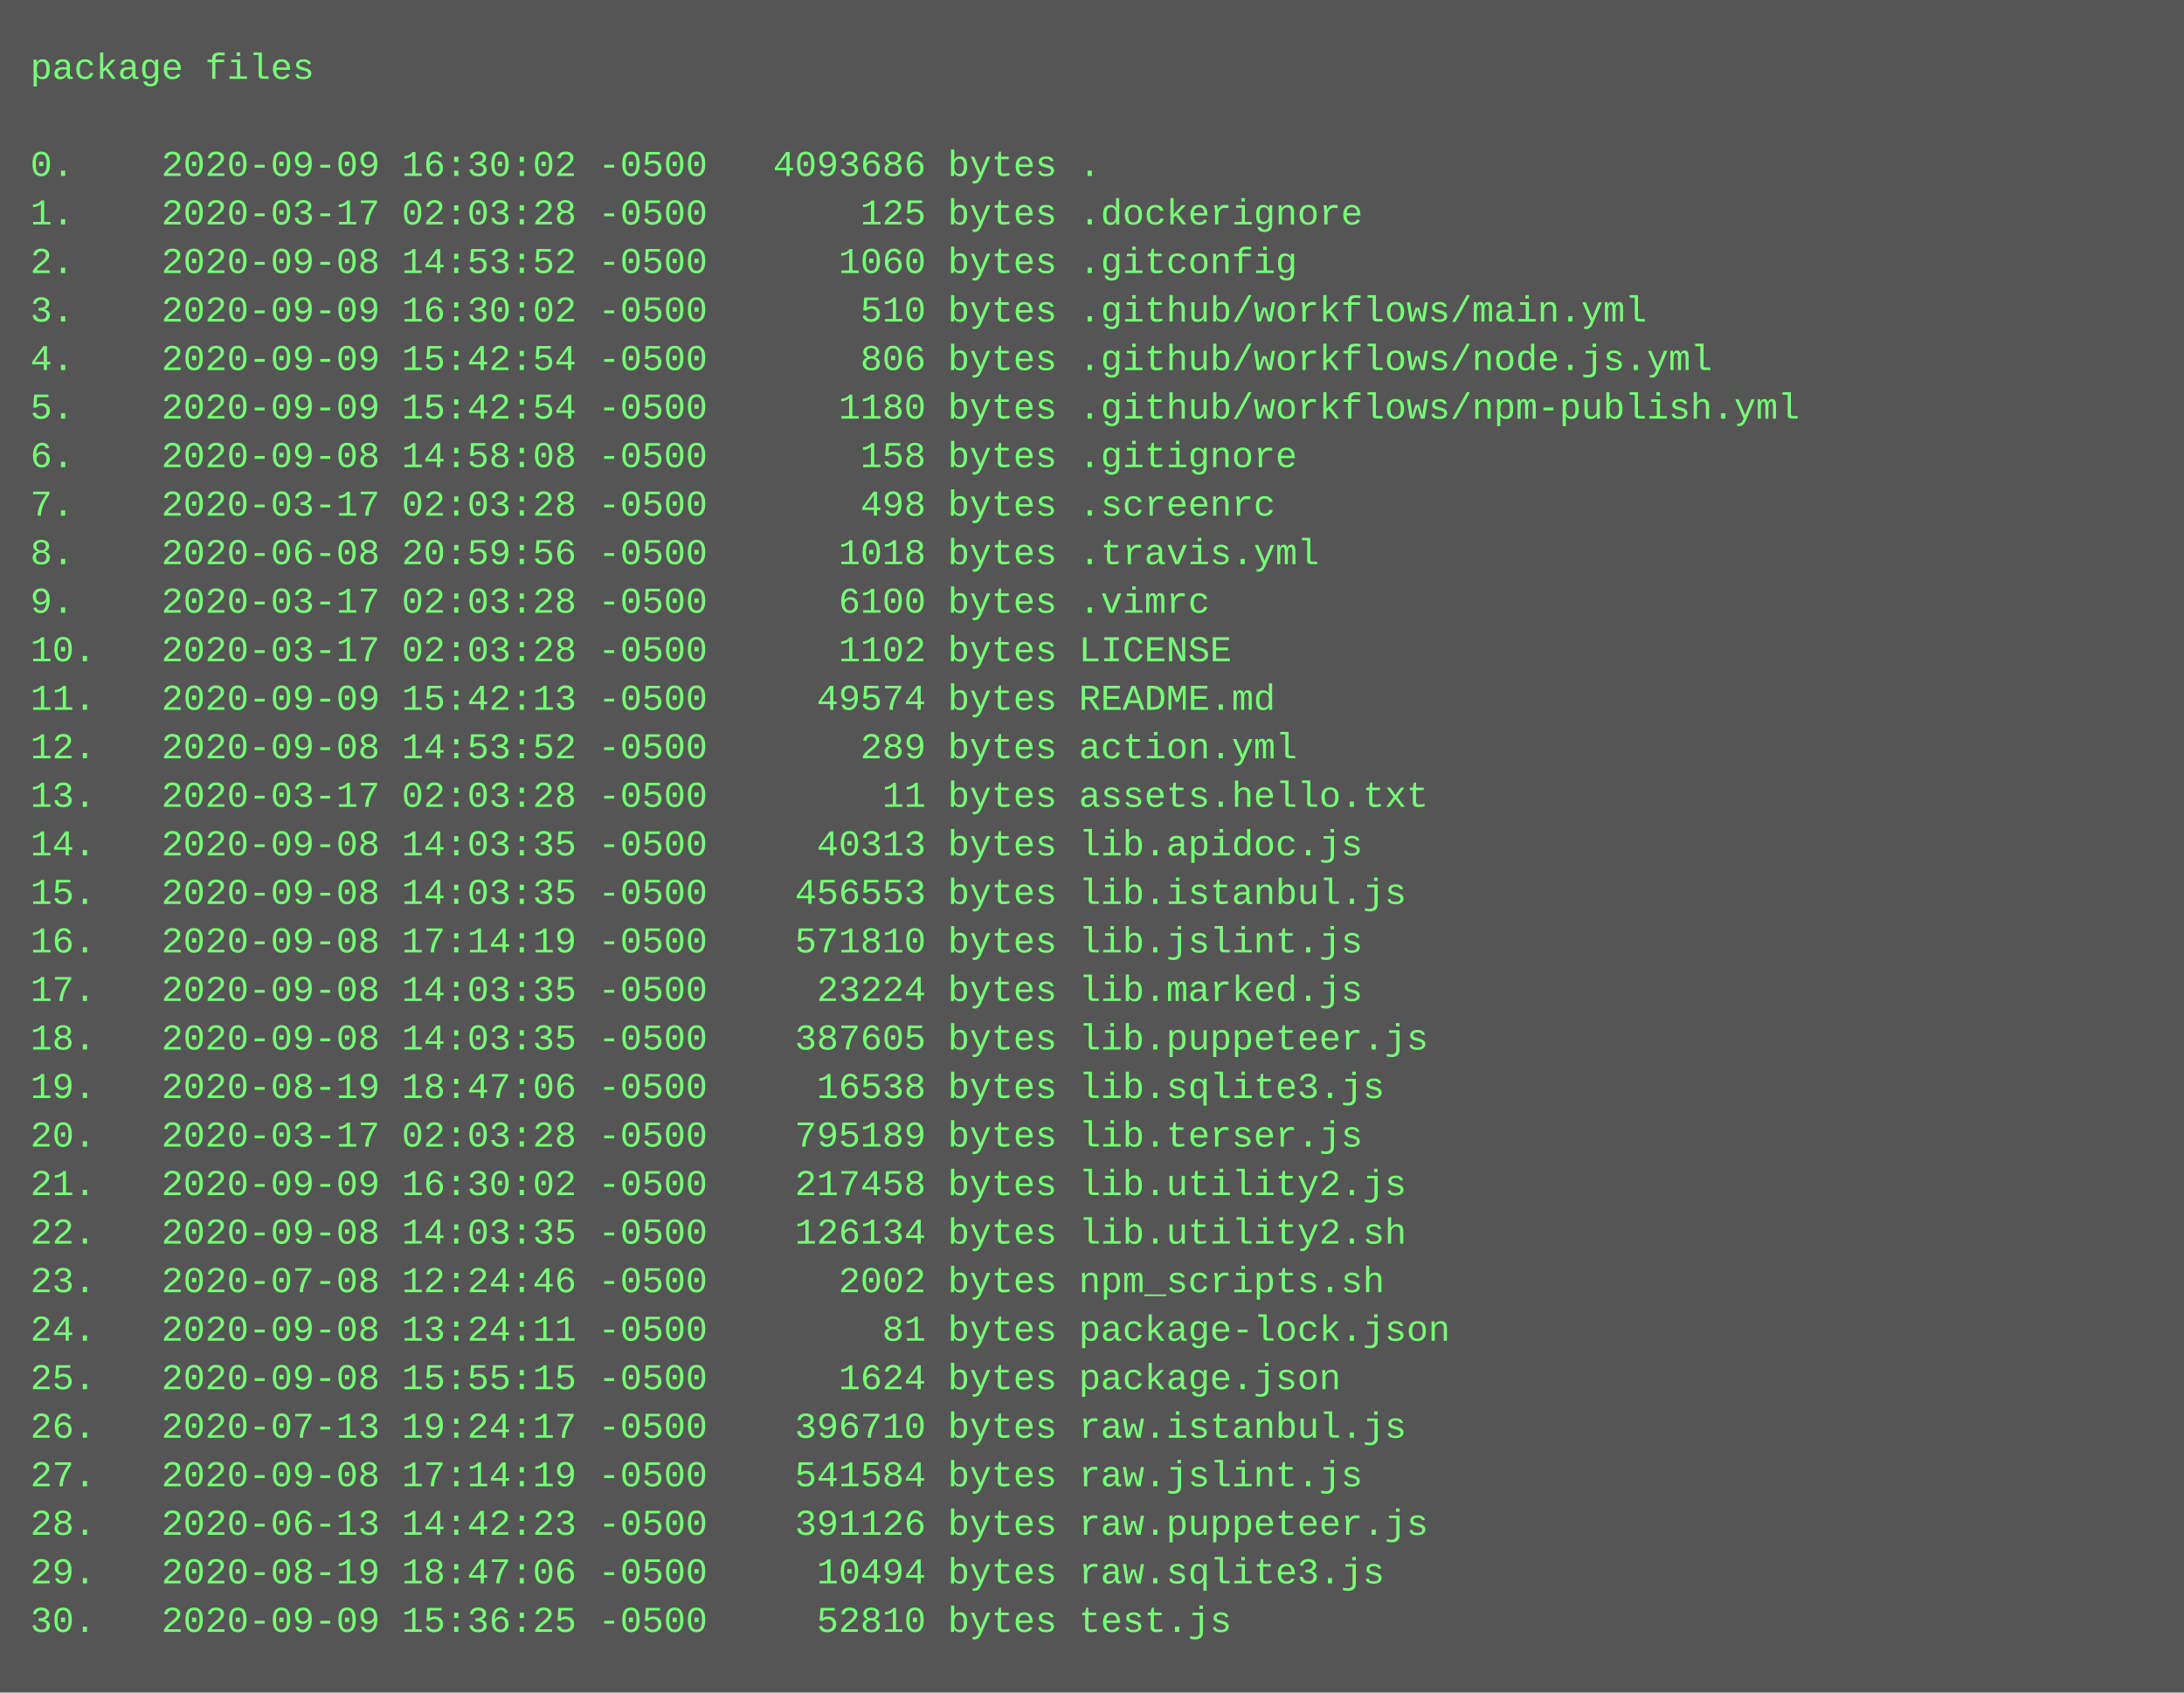
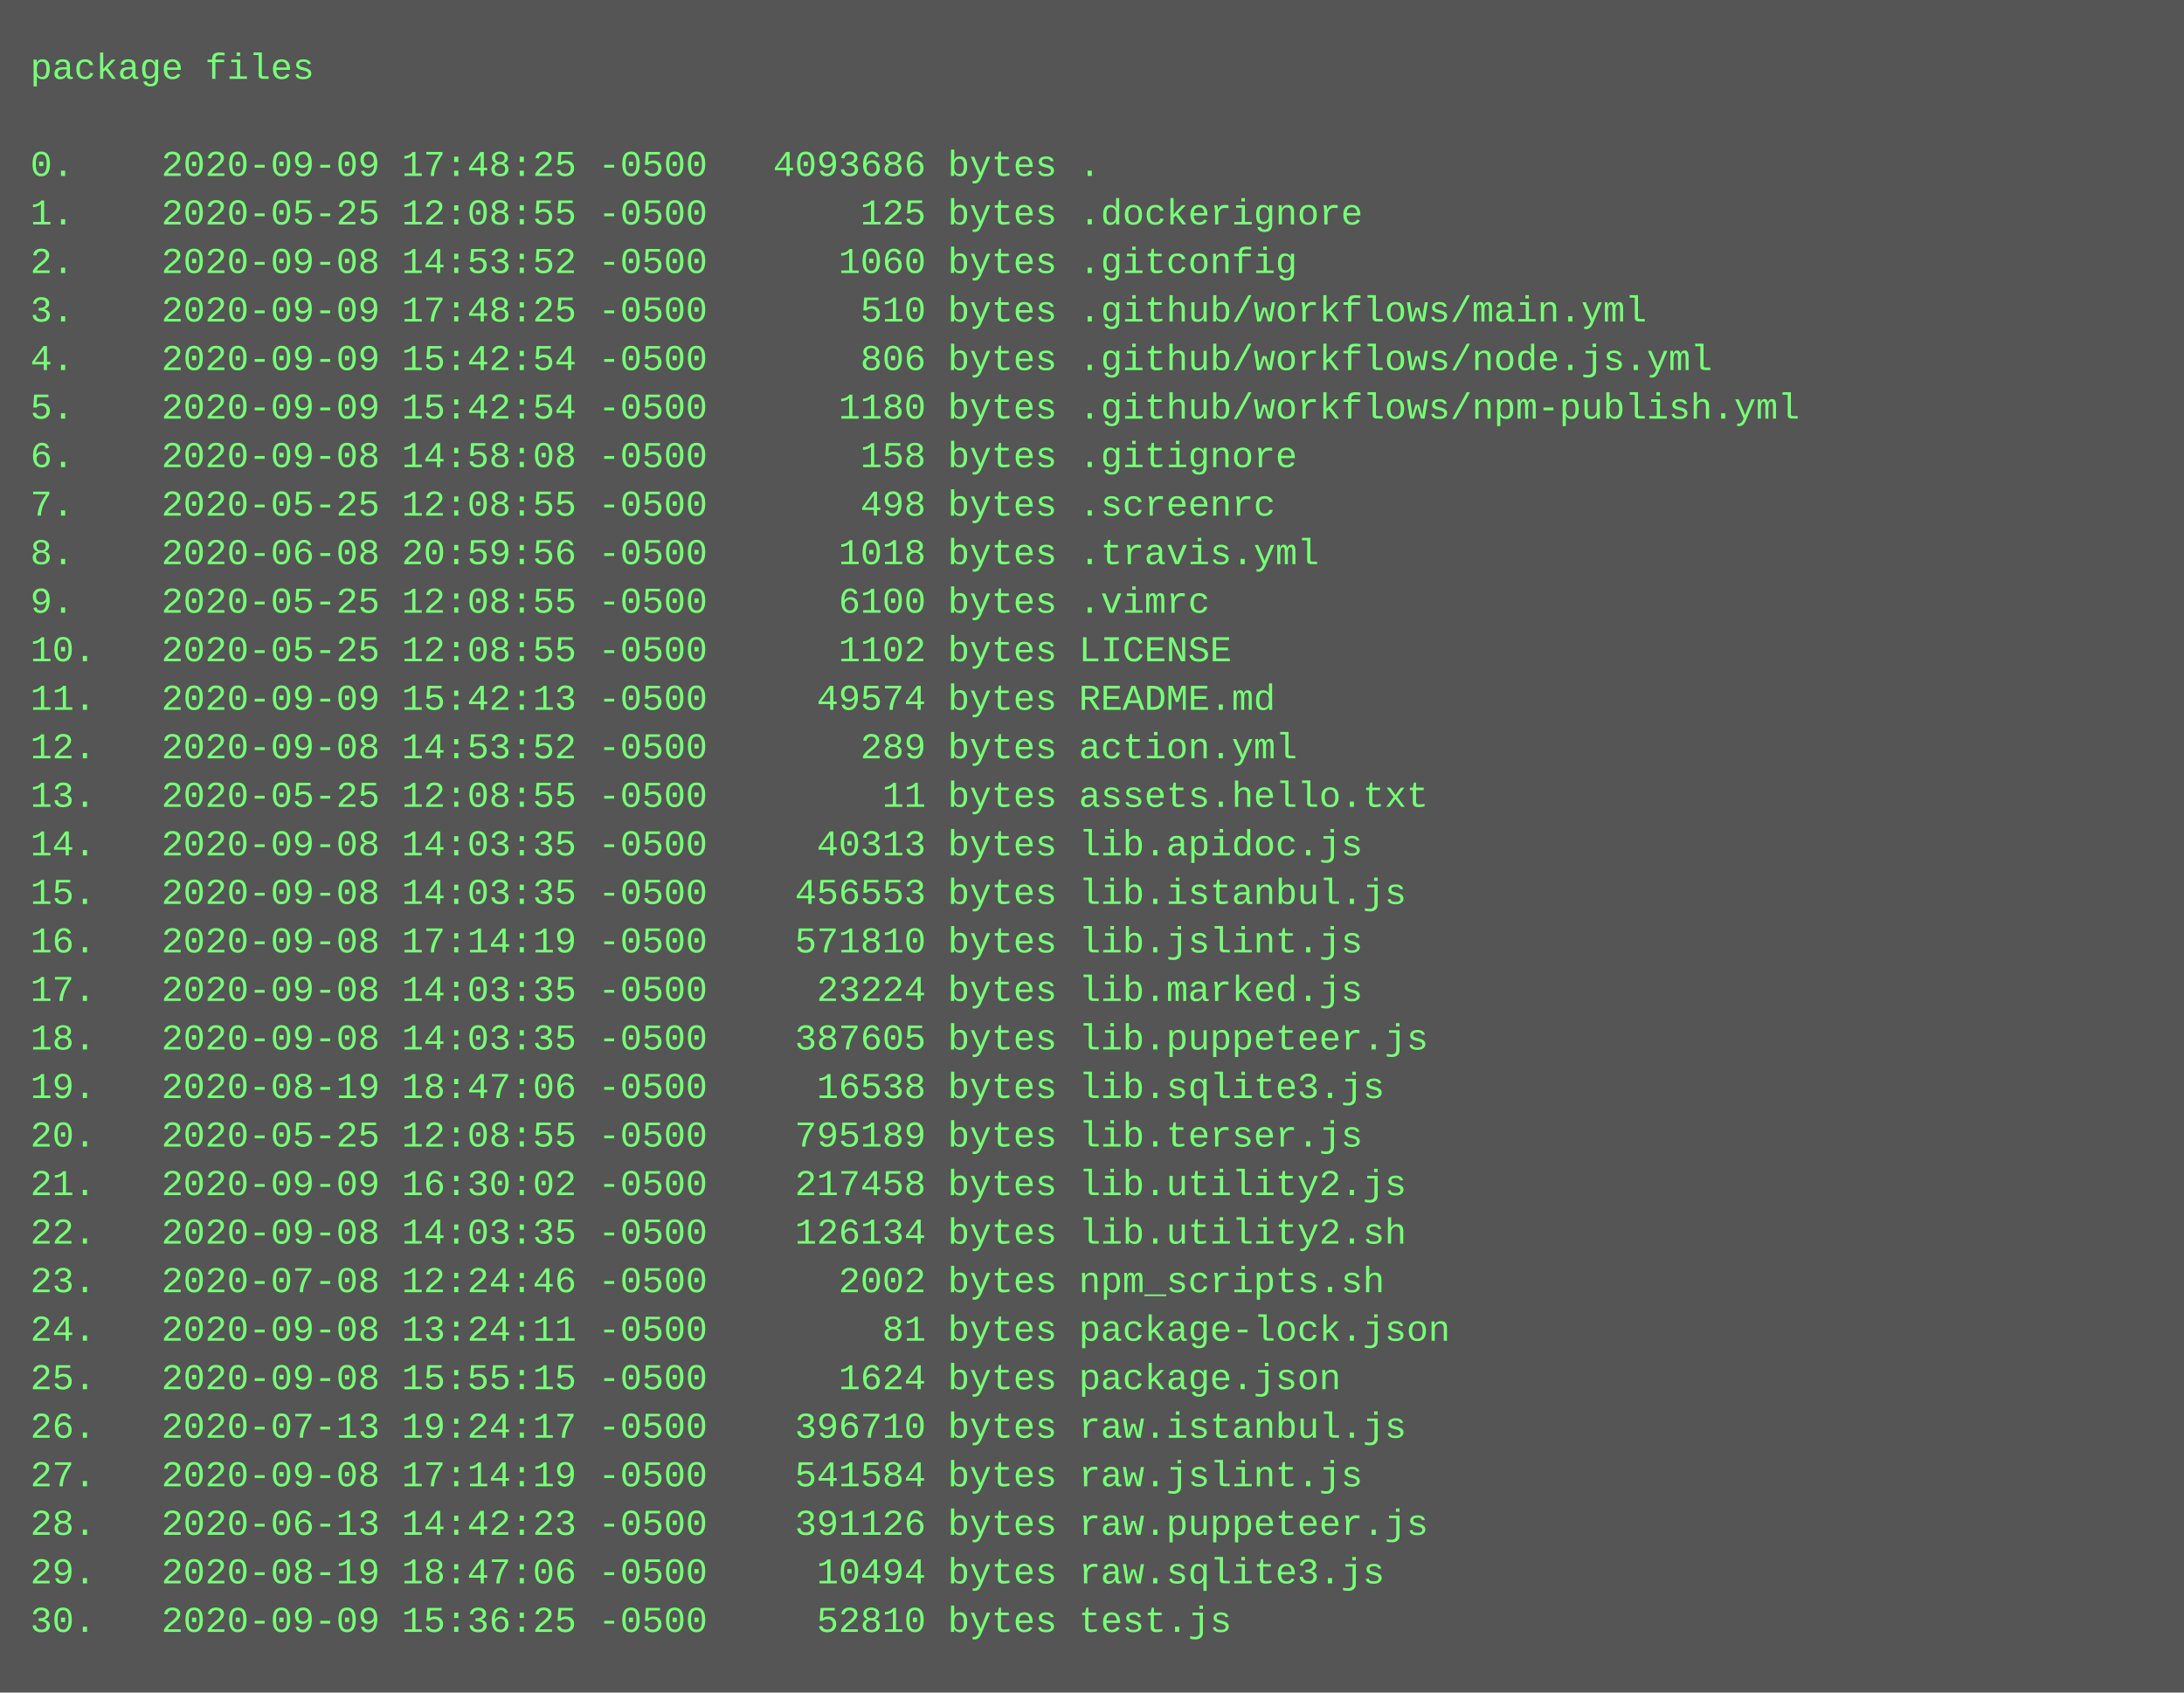
<svg xmlns="http://www.w3.org/2000/svg" height="558" width="720">
  <rect height="558" fill="#555" width="720" />
  <text fill="#7f7" font-family="Courier New" font-size="12" xml:space="preserve">
    <tspan x="10" y="26">package files</tspan>
    <tspan x="10" y="42" />
-     <tspan x="10" y="58">0.    2020-09-09 16:30:02 -0500   4093686 bytes .</tspan>
-     <tspan x="10" y="74">1.    2020-03-17 02:03:28 -0500       125 bytes .dockerignore</tspan>
+     <tspan x="10" y="58">0.    2020-09-09 17:48:25 -0500   4093686 bytes .</tspan>
+     <tspan x="10" y="74">1.    2020-05-25 12:08:55 -0500       125 bytes .dockerignore</tspan>
    <tspan x="10" y="90">2.    2020-09-08 14:53:52 -0500      1060 bytes .gitconfig</tspan>
-     <tspan x="10" y="106">3.    2020-09-09 16:30:02 -0500       510 bytes .github/workflows/main.yml</tspan>
+     <tspan x="10" y="106">3.    2020-09-09 17:48:25 -0500       510 bytes .github/workflows/main.yml</tspan>
    <tspan x="10" y="122">4.    2020-09-09 15:42:54 -0500       806 bytes .github/workflows/node.js.yml</tspan>
    <tspan x="10" y="138">5.    2020-09-09 15:42:54 -0500      1180 bytes .github/workflows/npm-publish.yml</tspan>
    <tspan x="10" y="154">6.    2020-09-08 14:58:08 -0500       158 bytes .gitignore</tspan>
-     <tspan x="10" y="170">7.    2020-03-17 02:03:28 -0500       498 bytes .screenrc</tspan>
+     <tspan x="10" y="170">7.    2020-05-25 12:08:55 -0500       498 bytes .screenrc</tspan>
    <tspan x="10" y="186">8.    2020-06-08 20:59:56 -0500      1018 bytes .travis.yml</tspan>
-     <tspan x="10" y="202">9.    2020-03-17 02:03:28 -0500      6100 bytes .vimrc</tspan>
-     <tspan x="10" y="218">10.   2020-03-17 02:03:28 -0500      1102 bytes LICENSE</tspan>
+     <tspan x="10" y="202">9.    2020-05-25 12:08:55 -0500      6100 bytes .vimrc</tspan>
+     <tspan x="10" y="218">10.   2020-05-25 12:08:55 -0500      1102 bytes LICENSE</tspan>
    <tspan x="10" y="234">11.   2020-09-09 15:42:13 -0500     49574 bytes README.md</tspan>
    <tspan x="10" y="250">12.   2020-09-08 14:53:52 -0500       289 bytes action.yml</tspan>
-     <tspan x="10" y="266">13.   2020-03-17 02:03:28 -0500        11 bytes assets.hello.txt</tspan>
+     <tspan x="10" y="266">13.   2020-05-25 12:08:55 -0500        11 bytes assets.hello.txt</tspan>
    <tspan x="10" y="282">14.   2020-09-08 14:03:35 -0500     40313 bytes lib.apidoc.js</tspan>
    <tspan x="10" y="298">15.   2020-09-08 14:03:35 -0500    456553 bytes lib.istanbul.js</tspan>
    <tspan x="10" y="314">16.   2020-09-08 17:14:19 -0500    571810 bytes lib.jslint.js</tspan>
    <tspan x="10" y="330">17.   2020-09-08 14:03:35 -0500     23224 bytes lib.marked.js</tspan>
    <tspan x="10" y="346">18.   2020-09-08 14:03:35 -0500    387605 bytes lib.puppeteer.js</tspan>
    <tspan x="10" y="362">19.   2020-08-19 18:47:06 -0500     16538 bytes lib.sqlite3.js</tspan>
-     <tspan x="10" y="378">20.   2020-03-17 02:03:28 -0500    795189 bytes lib.terser.js</tspan>
+     <tspan x="10" y="378">20.   2020-05-25 12:08:55 -0500    795189 bytes lib.terser.js</tspan>
    <tspan x="10" y="394">21.   2020-09-09 16:30:02 -0500    217458 bytes lib.utility2.js</tspan>
    <tspan x="10" y="410">22.   2020-09-08 14:03:35 -0500    126134 bytes lib.utility2.sh</tspan>
    <tspan x="10" y="426">23.   2020-07-08 12:24:46 -0500      2002 bytes npm_scripts.sh</tspan>
    <tspan x="10" y="442">24.   2020-09-08 13:24:11 -0500        81 bytes package-lock.json</tspan>
    <tspan x="10" y="458">25.   2020-09-08 15:55:15 -0500      1624 bytes package.json</tspan>
    <tspan x="10" y="474">26.   2020-07-13 19:24:17 -0500    396710 bytes raw.istanbul.js</tspan>
    <tspan x="10" y="490">27.   2020-09-08 17:14:19 -0500    541584 bytes raw.jslint.js</tspan>
    <tspan x="10" y="506">28.   2020-06-13 14:42:23 -0500    391126 bytes raw.puppeteer.js</tspan>
    <tspan x="10" y="522">29.   2020-08-19 18:47:06 -0500     10494 bytes raw.sqlite3.js</tspan>
    <tspan x="10" y="538">30.   2020-09-09 15:36:25 -0500     52810 bytes test.js</tspan>
  </text>
</svg>
